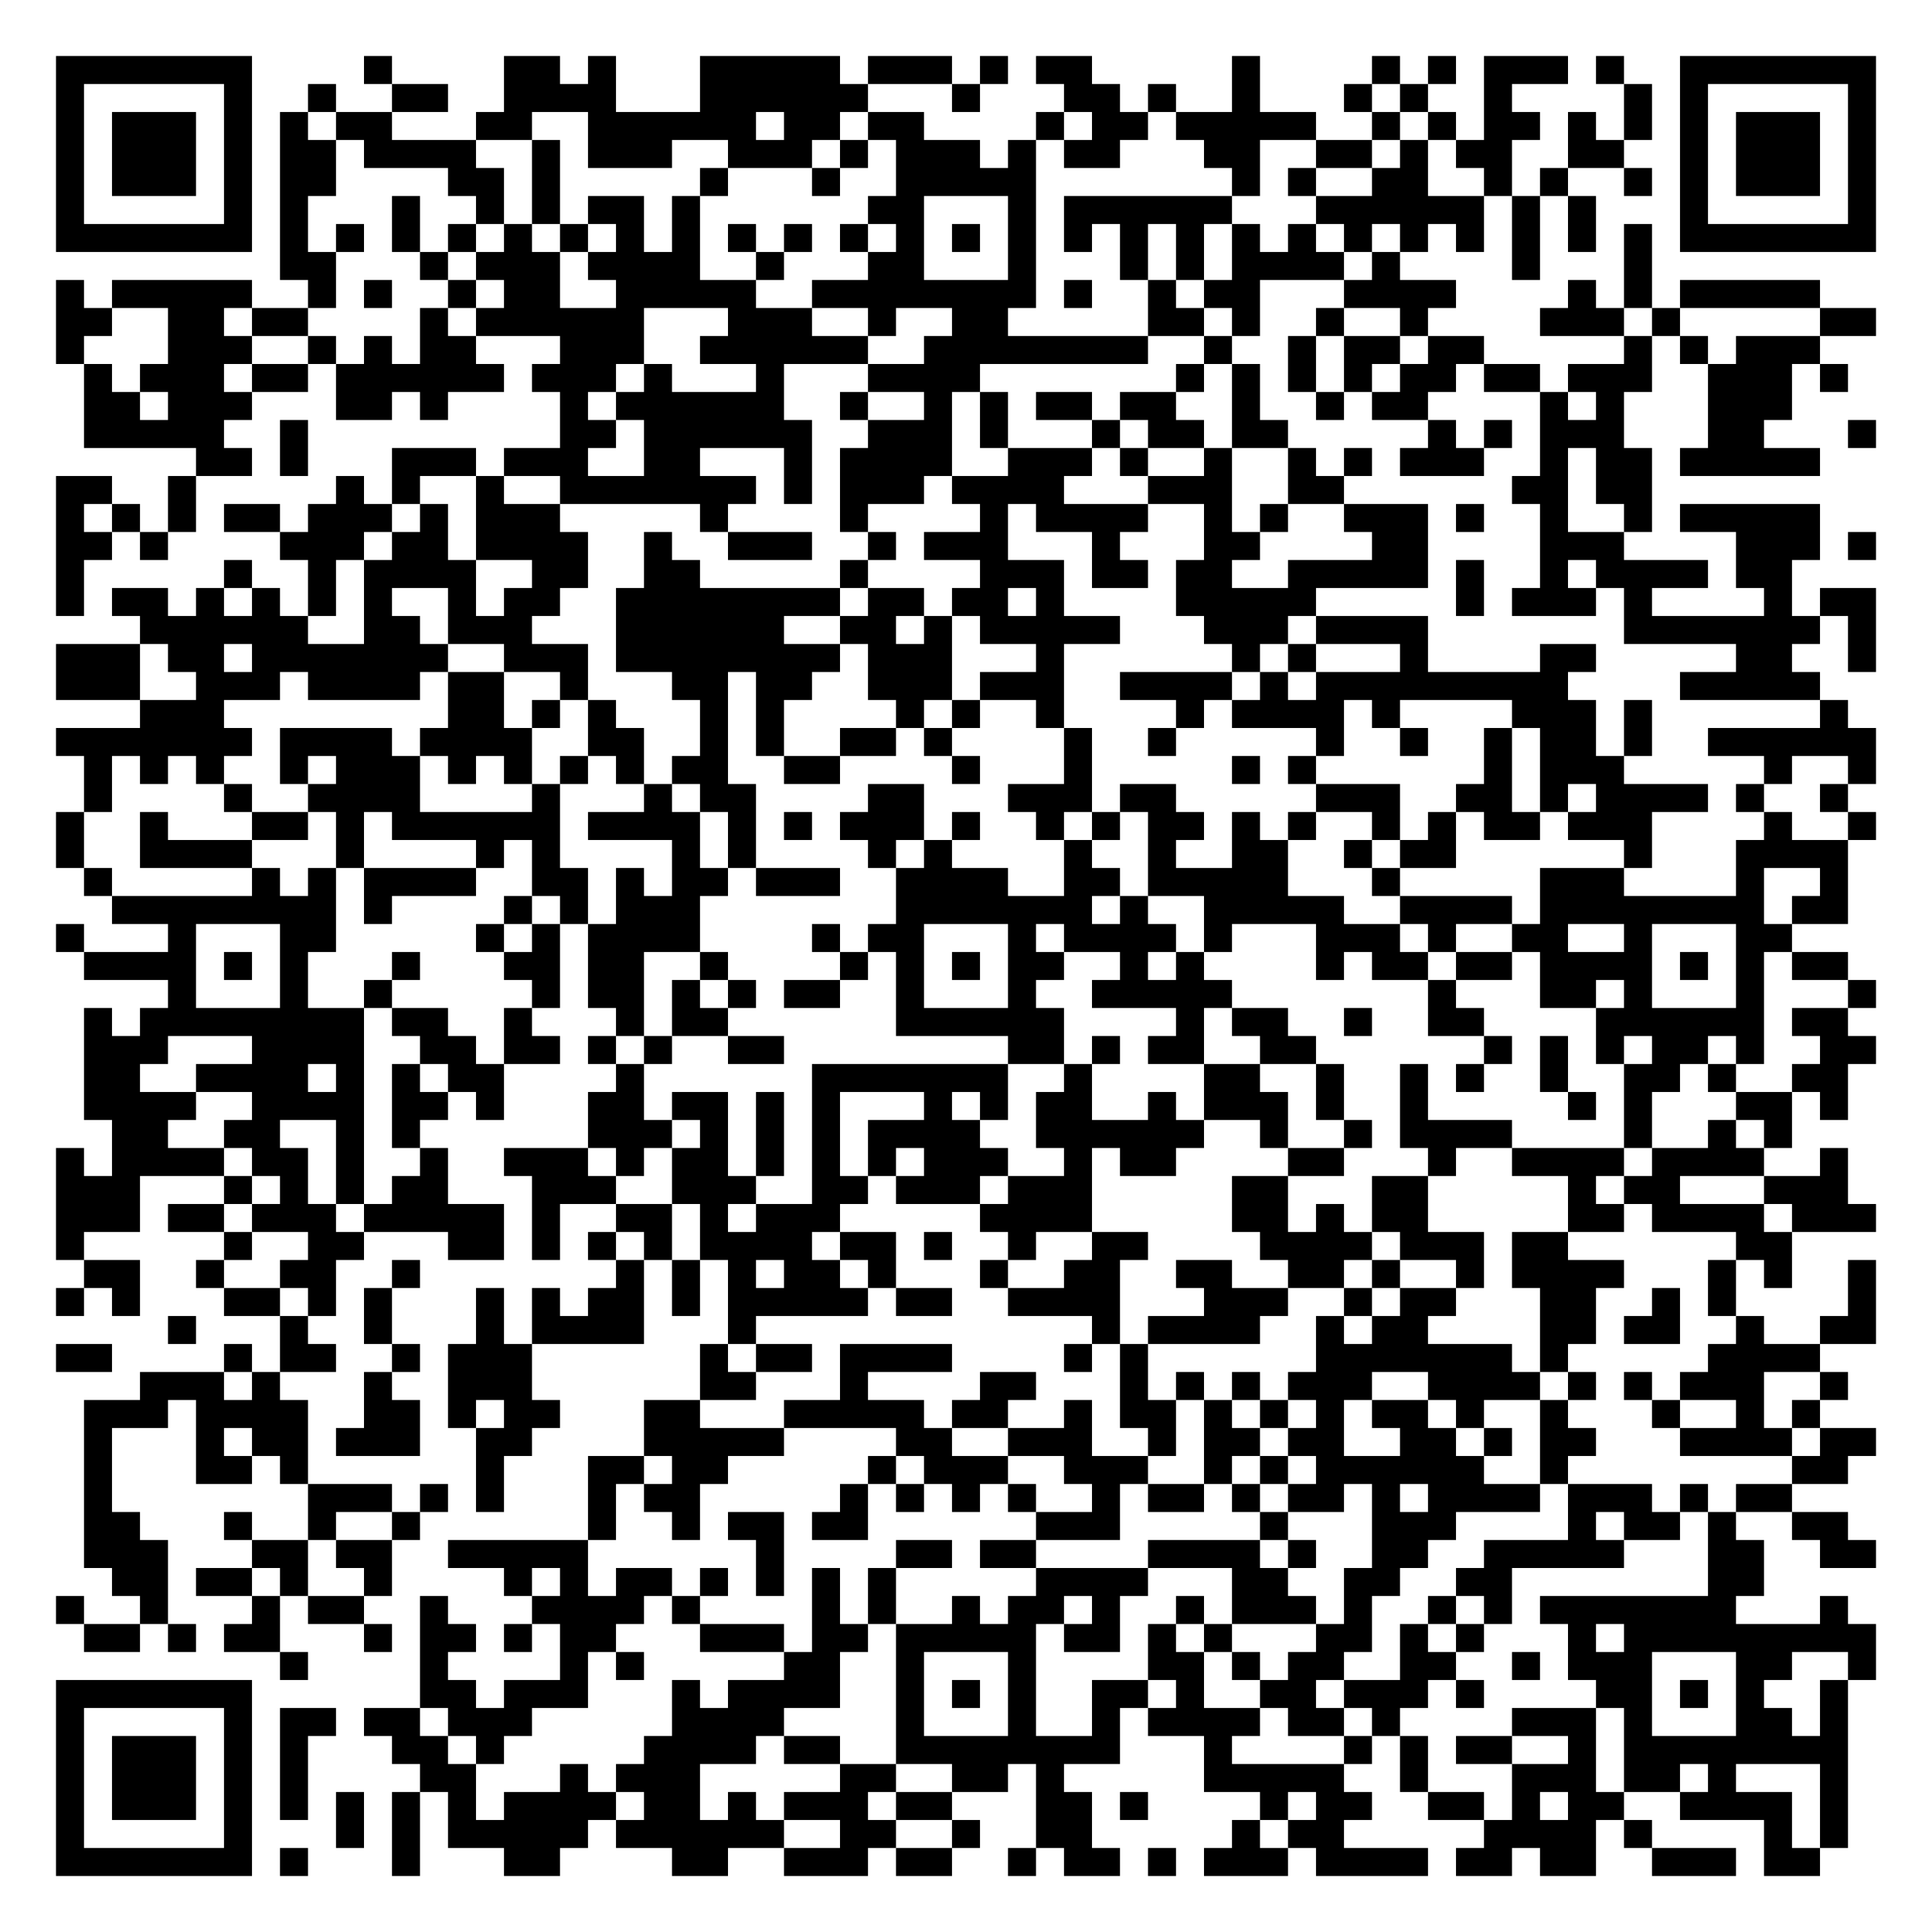
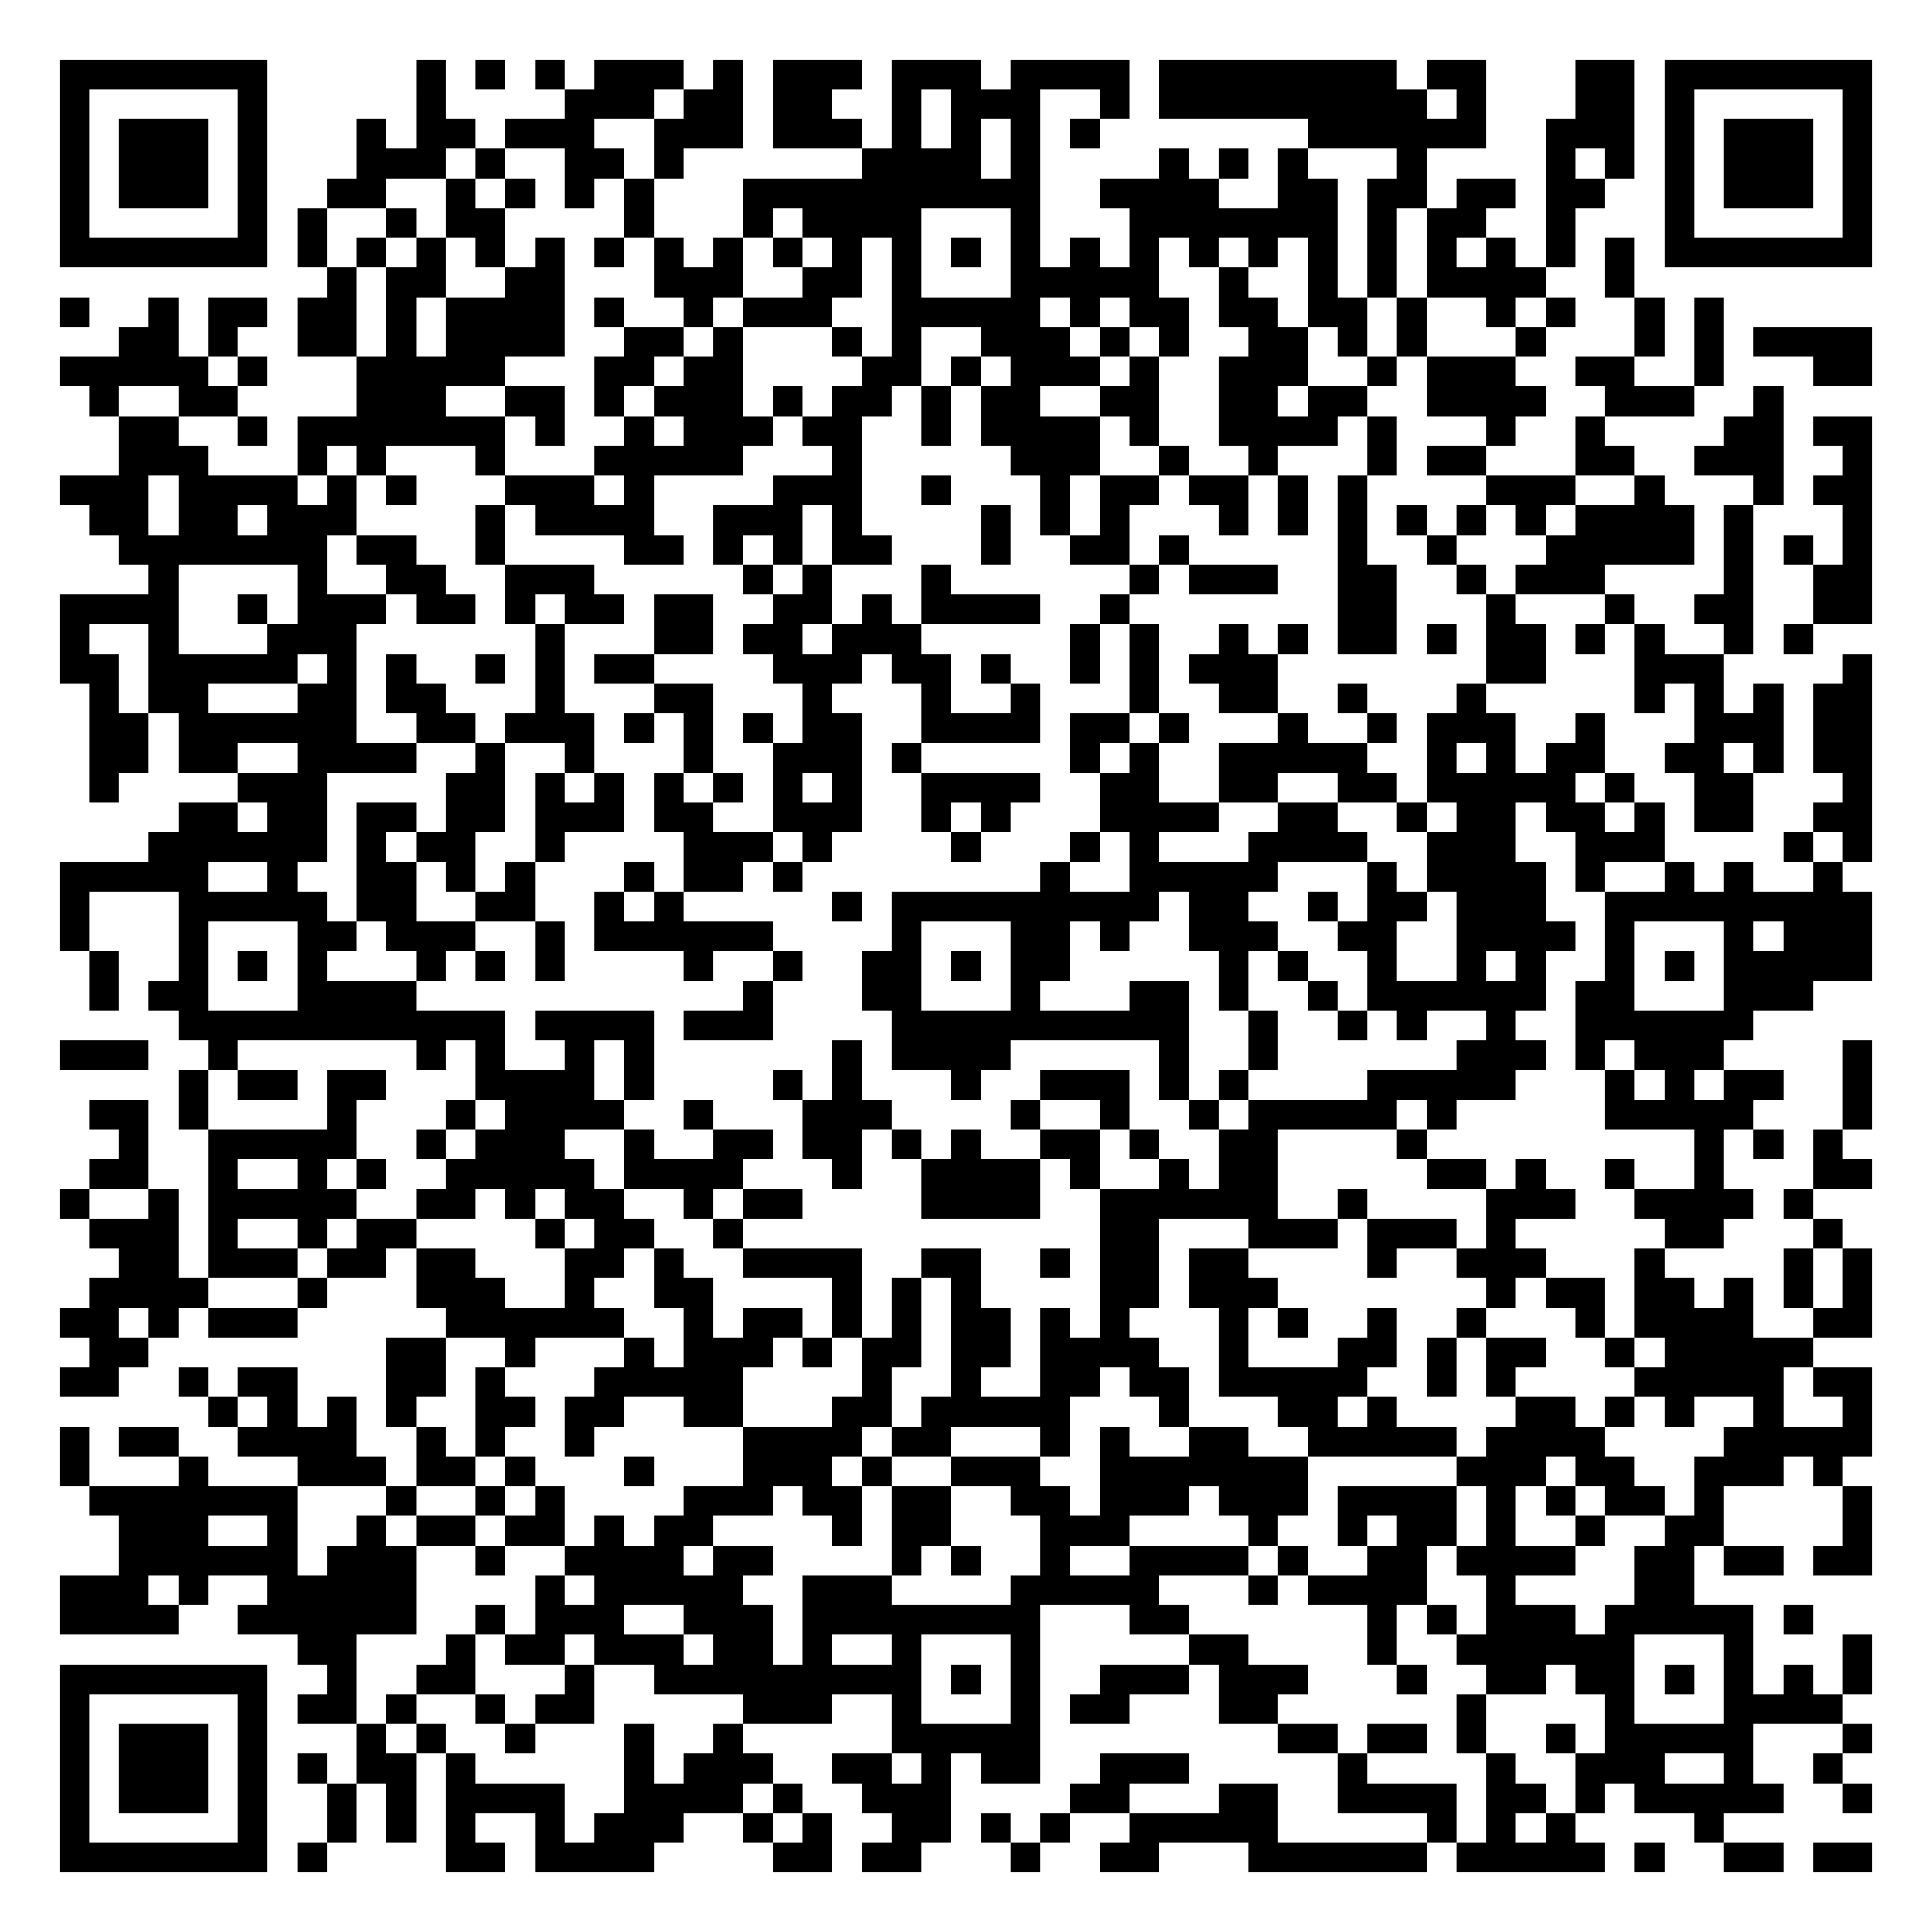
- <svg xmlns="http://www.w3.org/2000/svg" width="276" height="276" class="segno">
+ <svg xmlns="http://www.w3.org/2000/svg" width="260" height="260" class="segno">
  <g transform="scale(4)">
-     <path fill="#fff" d="M0 0h69v69h-69z" />
-     <path class="qrline" stroke="#000" d="M2 2.5h7m4 0h1m4 0h2m1 0h1m3 0h5m1 0h3m1 0h1m1 0h2m5 0h1m4 0h1m1 0h1m1 0h3m1 0h1m2 0h7m-65 1h1m5 0h1m2 0h1m2 0h2m2 0h4m3 0h6m3 0h1m3 0h2m1 0h1m2 0h1m3 0h1m1 0h1m2 0h1m4 0h1m1 0h1m5 0h1m-65 1h1m1 0h3m1 0h1m1 0h1m1 0h2m3 0h2m2 0h6m1 0h2m1 0h2m4 0h1m1 0h2m1 0h5m2 0h1m1 0h1m1 0h2m1 0h1m1 0h1m1 0h1m1 0h3m1 0h1m-65 1h1m1 0h3m1 0h1m1 0h2m1 0h4m2 0h1m1 0h3m2 0h3m1 0h1m1 0h3m1 0h1m1 0h2m3 0h2m2 0h2m1 0h1m1 0h2m2 0h2m2 0h1m1 0h3m1 0h1m-65 1h1m1 0h3m1 0h1m1 0h2m4 0h2m1 0h1m5 0h1m3 0h1m2 0h5m7 0h1m1 0h1m2 0h2m2 0h1m1 0h1m2 0h1m1 0h1m1 0h3m1 0h1m-65 1h1m5 0h1m1 0h1m3 0h1m2 0h1m1 0h1m1 0h2m1 0h1m6 0h2m3 0h1m1 0h6m3 0h6m1 0h1m1 0h1m3 0h1m5 0h1m-65 1h7m1 0h1m1 0h1m1 0h1m1 0h1m1 0h1m1 0h1m1 0h1m1 0h1m1 0h1m1 0h1m1 0h1m1 0h1m1 0h1m1 0h1m1 0h1m1 0h1m1 0h1m1 0h1m1 0h1m1 0h1m1 0h1m1 0h1m1 0h1m1 0h1m1 0h1m1 0h7m-57 1h2m3 0h1m1 0h3m1 0h4m2 0h1m3 0h2m3 0h1m3 0h1m1 0h1m1 0h4m1 0h1m4 0h1m3 0h1m-57 1h1m1 0h5m2 0h1m1 0h1m2 0h1m1 0h2m2 0h5m2 0h8m1 0h1m2 0h1m1 0h2m3 0h4m4 0h1m1 0h1m1 0h5m-63 1h2m2 0h2m1 0h2m4 0h1m1 0h6m3 0h3m2 0h1m2 0h2m5 0h2m1 0h1m2 0h1m2 0h1m4 0h3m1 0h1m5 0h2m-65 1h1m3 0h3m2 0h1m1 0h1m1 0h2m3 0h3m2 0h6m2 0h8m2 0h1m2 0h1m1 0h2m1 0h2m5 0h1m1 0h1m1 0h3m-62 1h1m1 0h3m1 0h2m1 0h6m1 0h3m1 0h1m3 0h1m3 0h4m7 0h1m1 0h1m1 0h1m1 0h1m1 0h2m1 0h2m1 0h3m2 0h3m1 0h1m-63 1h2m1 0h3m3 0h2m1 0h1m4 0h1m1 0h6m2 0h1m2 0h1m1 0h1m1 0h2m1 0h2m2 0h1m2 0h1m1 0h2m4 0h1m1 0h1m3 0h3m-61 1h5m2 0h1m9 0h2m1 0h6m2 0h3m1 0h1m3 0h1m1 0h2m1 0h2m5 0h1m1 0h1m1 0h3m3 0h2m3 0h1m-60 1h2m1 0h1m3 0h3m1 0h3m2 0h2m3 0h1m1 0h4m2 0h3m1 0h1m2 0h1m2 0h1m1 0h1m1 0h3m2 0h1m1 0h2m1 0h5m-63 1h2m2 0h1m5 0h1m1 0h1m2 0h1m2 0h7m1 0h1m1 0h3m1 0h4m3 0h3m2 0h2m6 0h2m1 0h2m-57 1h1m1 0h1m1 0h1m1 0h2m1 0h3m1 0h1m1 0h3m5 0h1m4 0h1m4 0h1m1 0h4m2 0h1m1 0h1m2 0h3m1 0h1m2 0h1m2 0h1m1 0h5m-63 1h2m1 0h1m4 0h3m1 0h2m1 0h4m2 0h1m2 0h3m2 0h1m1 0h3m3 0h1m3 0h2m4 0h2m4 0h3m4 0h3m1 0h1m-65 1h1m5 0h1m2 0h1m1 0h4m2 0h2m2 0h2m5 0h1m4 0h3m1 0h2m1 0h2m2 0h5m1 0h1m2 0h1m1 0h4m1 0h2m-62 1h1m1 0h2m1 0h1m1 0h1m1 0h1m1 0h1m2 0h1m1 0h2m2 0h8m1 0h2m1 0h2m1 0h1m4 0h5m5 0h1m1 0h3m1 0h1m4 0h1m1 0h2m-62 1h6m2 0h2m1 0h3m3 0h6m2 0h2m1 0h1m1 0h5m3 0h3m1 0h4m7 0h7m1 0h1m-65 1h3m1 0h2m1 0h7m2 0h3m1 0h8m1 0h3m3 0h1m6 0h1m1 0h1m3 0h1m4 0h2m5 0h2m2 0h1m-65 1h3m2 0h3m1 0h4m1 0h2m2 0h1m3 0h2m1 0h2m2 0h3m1 0h3m2 0h4m1 0h1m1 0h9m4 0h5m-60 1h3m8 0h2m1 0h1m1 0h1m3 0h1m1 0h1m4 0h1m1 0h1m2 0h1m4 0h1m1 0h4m1 0h1m4 0h3m1 0h1m6 0h1m-64 1h7m1 0h4m1 0h4m2 0h2m2 0h1m1 0h1m2 0h2m1 0h1m4 0h1m2 0h1m5 0h1m2 0h1m2 0h1m1 0h2m1 0h1m2 0h6m-64 1h1m1 0h1m1 0h1m2 0h1m1 0h3m1 0h1m1 0h1m1 0h1m1 0h1m1 0h2m2 0h2m4 0h1m3 0h1m5 0h1m1 0h1m6 0h1m1 0h3m5 0h1m2 0h1m-64 1h1m4 0h1m2 0h4m4 0h1m3 0h1m1 0h2m4 0h2m3 0h3m1 0h2m5 0h3m2 0h2m1 0h1m1 0h4m1 0h1m2 0h1m-64 1h1m2 0h1m3 0h2m1 0h1m1 0h6m1 0h4m1 0h1m1 0h1m1 0h3m1 0h1m2 0h1m1 0h1m1 0h2m1 0h1m1 0h1m2 0h1m1 0h1m1 0h2m1 0h3m4 0h1m2 0h1m-65 1h1m2 0h4m3 0h1m4 0h1m1 0h1m4 0h1m1 0h1m4 0h1m1 0h1m4 0h1m2 0h1m2 0h2m2 0h1m1 0h2m6 0h1m3 0h4m-63 1h1m5 0h1m1 0h1m1 0h4m2 0h2m1 0h1m1 0h2m1 0h3m2 0h4m2 0h2m1 0h5m3 0h1m5 0h3m4 0h1m2 0h1m-62 1h8m1 0h1m4 0h1m1 0h1m1 0h3m7 0h7m1 0h1m2 0h5m2 0h4m1 0h8m1 0h2m-64 1h1m3 0h1m3 0h2m5 0h1m1 0h1m1 0h4m4 0h1m1 0h2m3 0h1m1 0h4m1 0h1m3 0h3m1 0h1m2 0h2m2 0h1m3 0h2m-61 1h4m1 0h1m1 0h1m3 0h1m3 0h2m1 0h2m2 0h1m4 0h1m1 0h1m1 0h1m1 0h2m2 0h1m1 0h1m4 0h1m1 0h2m1 0h2m1 0h4m1 0h1m1 0h1m1 0h2m-60 1h1m3 0h1m2 0h1m5 0h1m1 0h2m1 0h1m1 0h1m1 0h2m2 0h1m3 0h1m2 0h5m7 0h1m3 0h2m1 0h1m3 0h1m3 0h1m-64 1h1m1 0h8m1 0h2m2 0h1m3 0h1m1 0h2m6 0h6m4 0h1m1 0h2m2 0h1m2 0h2m4 0h6m1 0h2m-63 1h3m3 0h4m2 0h2m1 0h2m1 0h1m1 0h1m2 0h2m8 0h2m1 0h1m1 0h2m2 0h2m6 0h1m1 0h1m1 0h1m1 0h2m1 0h1m2 0h2m-64 1h2m2 0h4m1 0h1m1 0h1m1 0h2m4 0h1m6 0h7m2 0h1m4 0h2m2 0h1m2 0h1m1 0h1m2 0h1m2 0h2m1 0h1m2 0h2m-63 1h4m2 0h4m1 0h2m1 0h1m3 0h2m1 0h2m1 0h1m1 0h1m3 0h1m1 0h1m1 0h2m2 0h1m1 0h3m1 0h1m2 0h1m5 0h1m1 0h1m3 0h2m1 0h1m-62 1h2m2 0h2m2 0h1m1 0h1m6 0h3m1 0h1m1 0h1m1 0h1m1 0h4m2 0h6m2 0h1m2 0h1m1 0h4m4 0h1m2 0h1m1 0h1m-62 1h1m1 0h4m1 0h2m1 0h1m2 0h1m2 0h3m1 0h1m1 0h2m1 0h1m1 0h1m1 0h1m1 0h3m2 0h1m1 0h2m4 0h2m3 0h1m2 0h4m1 0h4m2 0h1m-64 1h3m3 0h1m1 0h1m1 0h1m1 0h2m3 0h3m2 0h3m2 0h2m1 0h3m1 0h3m5 0h2m3 0h2m5 0h1m1 0h2m3 0h3m-64 1h3m1 0h2m1 0h3m1 0h5m1 0h1m2 0h2m1 0h1m1 0h3m5 0h4m5 0h2m1 0h1m1 0h2m5 0h2m1 0h4m1 0h3m-65 1h1m5 0h1m2 0h2m3 0h2m1 0h1m1 0h1m1 0h1m1 0h4m1 0h2m1 0h1m2 0h1m2 0h2m4 0h4m1 0h3m1 0h2m6 0h2m-61 1h2m2 0h1m2 0h2m2 0h1m7 0h1m1 0h1m1 0h1m1 0h2m1 0h1m3 0h1m2 0h2m2 0h2m2 0h2m1 0h1m2 0h1m1 0h4m3 0h1m1 0h1m2 0h1m-65 1h1m1 0h1m3 0h2m1 0h1m1 0h1m3 0h1m1 0h1m1 0h2m1 0h1m1 0h5m1 0h2m2 0h4m3 0h3m2 0h1m1 0h2m3 0h2m2 0h1m1 0h1m4 0h1m-61 1h1m3 0h1m2 0h1m3 0h1m1 0h4m3 0h1m12 0h1m1 0h4m2 0h1m1 0h2m4 0h2m1 0h2m2 0h1m2 0h2m-65 1h2m4 0h1m1 0h2m2 0h1m1 0h3m6 0h1m1 0h2m1 0h4m4 0h1m1 0h1m6 0h7m1 0h1m5 0h4m-60 1h3m1 0h1m3 0h1m2 0h3m6 0h2m3 0h1m4 0h2m3 0h1m1 0h1m1 0h1m1 0h3m2 0h4m1 0h1m1 0h1m1 0h3m2 0h1m-63 1h3m1 0h4m2 0h2m1 0h1m1 0h2m3 0h2m3 0h5m1 0h2m2 0h1m1 0h2m1 0h1m1 0h1m1 0h1m1 0h2m1 0h1m2 0h1m3 0h1m2 0h1m1 0h1m-62 1h1m3 0h1m1 0h2m1 0h3m2 0h2m4 0h5m4 0h2m2 0h3m2 0h1m1 0h2m1 0h2m2 0h2m1 0h1m1 0h2m3 0h4m1 0h2m-64 1h1m3 0h2m1 0h1m6 0h1m3 0h2m1 0h2m5 0h1m1 0h3m2 0h3m2 0h1m1 0h1m1 0h6m2 0h1m8 0h2m-63 1h1m7 0h3m1 0h1m1 0h1m3 0h1m1 0h2m5 0h1m1 0h1m1 0h1m1 0h1m2 0h1m1 0h2m1 0h1m1 0h2m1 0h1m1 0h4m1 0h3m1 0h1m1 0h2m-61 1h2m3 0h1m2 0h1m2 0h1m6 0h1m2 0h1m1 0h2m1 0h2m6 0h3m5 0h1m3 0h3m4 0h1m1 0h2m1 0h1m2 0h2m-63 1h3m3 0h2m1 0h2m2 0h5m6 0h1m4 0h2m1 0h2m4 0h4m1 0h1m2 0h2m2 0h5m3 0h2m2 0h2m-63 1h2m1 0h2m1 0h1m2 0h1m4 0h1m1 0h1m1 0h2m1 0h1m1 0h1m1 0h1m1 0h1m5 0h4m3 0h2m2 0h2m2 0h2m7 0h2m-61 1h1m2 0h1m3 0h1m1 0h2m2 0h1m3 0h4m1 0h1m4 0h1m1 0h1m2 0h1m1 0h2m1 0h1m2 0h1m1 0h3m1 0h1m2 0h1m1 0h1m1 0h7m3 0h1m-63 1h2m1 0h1m1 0h2m3 0h1m1 0h2m1 0h1m1 0h2m3 0h3m1 0h2m1 0h5m1 0h2m1 0h1m1 0h1m3 0h2m1 0h1m1 0h1m3 0h1m1 0h9m-57 1h1m4 0h1m4 0h1m1 0h1m5 0h2m2 0h1m3 0h1m4 0h2m1 0h1m1 0h2m2 0h2m2 0h1m1 0h3m3 0h2m2 0h1m-65 1h7m6 0h2m1 0h3m3 0h1m1 0h4m2 0h1m1 0h1m1 0h1m2 0h2m1 0h1m2 0h2m1 0h3m1 0h1m4 0h2m1 0h1m1 0h1m2 0h1m-64 1h1m5 0h1m1 0h2m1 0h2m1 0h3m5 0h4m4 0h1m3 0h1m2 0h1m1 0h4m1 0h2m1 0h1m4 0h3m1 0h1m3 0h2m1 0h1m-64 1h1m1 0h3m1 0h1m1 0h1m3 0h2m1 0h1m5 0h4m1 0h2m2 0h8m3 0h1m4 0h1m1 0h1m1 0h2m2 0h1m1 0h8m-64 1h1m1 0h3m1 0h1m1 0h1m4 0h2m3 0h1m1 0h3m5 0h2m2 0h2m1 0h1m5 0h5m2 0h1m3 0h3m1 0h2m1 0h1m3 0h1m-64 1h1m1 0h3m1 0h1m1 0h1m1 0h1m1 0h1m1 0h1m1 0h4m1 0h2m1 0h1m1 0h3m1 0h2m3 0h2m1 0h1m4 0h1m1 0h2m2 0h2m1 0h1m1 0h2m2 0h4m1 0h1m-64 1h1m5 0h1m3 0h1m1 0h1m1 0h5m1 0h6m2 0h2m2 0h1m2 0h2m5 0h1m1 0h2m5 0h4m1 0h1m4 0h1m1 0h1m-64 1h7m1 0h1m3 0h1m3 0h2m4 0h2m2 0h3m1 0h2m2 0h1m1 0h2m1 0h1m1 0h3m1 0h4m1 0h2m1 0h2m2 0h3m1 0h2" />
+     <path fill="#fff" d="M0 0h65v65h-65z" />
+     <path class="qrline" stroke="#000" d="M2 2.5h7m5 0h1m1 0h1m1 0h1m1 0h3m1 0h1m1 0h3m1 0h3m1 0h4m1 0h8m1 0h2m3 0h2m1 0h7m-61 1h1m5 0h1m5 0h1m4 0h3m1 0h2m1 0h2m2 0h1m1 0h3m2 0h1m1 0h9m1 0h1m3 0h2m1 0h1m5 0h1m-61 1h1m1 0h3m1 0h1m3 0h1m1 0h2m1 0h3m2 0h3m1 0h3m1 0h1m1 0h1m1 0h1m1 0h1m7 0h6m2 0h3m1 0h1m1 0h3m1 0h1m-61 1h1m1 0h3m1 0h1m3 0h3m1 0h1m2 0h2m1 0h1m6 0h4m1 0h1m4 0h1m1 0h1m1 0h1m3 0h1m4 0h1m1 0h1m1 0h1m1 0h3m1 0h1m-61 1h1m1 0h3m1 0h1m2 0h2m2 0h1m1 0h1m1 0h1m1 0h1m3 0h10m2 0h4m2 0h2m1 0h2m1 0h2m1 0h2m2 0h1m1 0h3m1 0h1m-61 1h1m5 0h1m1 0h1m2 0h1m1 0h2m4 0h1m3 0h1m1 0h4m3 0h1m3 0h7m1 0h1m1 0h2m2 0h1m3 0h1m5 0h1m-61 1h7m1 0h1m1 0h1m1 0h1m1 0h1m1 0h1m1 0h1m1 0h1m1 0h1m1 0h1m1 0h1m1 0h1m1 0h1m1 0h1m1 0h1m1 0h1m1 0h1m1 0h1m1 0h1m1 0h1m1 0h1m1 0h1m1 0h1m1 0h1m1 0h7m-52 1h1m1 0h2m2 0h2m3 0h3m2 0h2m1 0h1m3 0h5m2 0h1m2 0h1m1 0h1m1 0h4m2 0h1m-53 1h1m2 0h1m1 0h2m1 0h2m1 0h1m1 0h4m1 0h1m2 0h1m1 0h3m2 0h5m1 0h1m1 0h2m1 0h2m1 0h2m1 0h1m2 0h1m1 0h1m2 0h1m1 0h1m-54 1h2m1 0h1m2 0h2m1 0h1m1 0h4m2 0h2m1 0h1m3 0h1m1 0h1m2 0h3m1 0h1m1 0h1m2 0h2m1 0h1m1 0h1m3 0h1m3 0h1m1 0h1m1 0h4m-61 1h5m1 0h1m3 0h5m3 0h2m1 0h2m4 0h2m1 0h1m1 0h3m1 0h1m2 0h3m2 0h1m1 0h3m2 0h2m2 0h1m3 0h2m-60 1h1m2 0h2m4 0h3m2 0h2m1 0h1m1 0h3m1 0h1m1 0h2m1 0h1m1 0h2m2 0h2m2 0h2m1 0h2m2 0h4m2 0h3m2 0h1m-56 1h2m2 0h1m1 0h7m1 0h1m2 0h1m1 0h3m1 0h2m2 0h1m1 0h4m1 0h1m2 0h4m1 0h1m3 0h1m2 0h1m4 0h2m1 0h2m-59 1h3m3 0h1m1 0h1m3 0h1m3 0h5m3 0h1m5 0h3m2 0h1m2 0h1m3 0h1m1 0h2m3 0h2m2 0h3m2 0h1m-61 1h3m1 0h4m1 0h1m1 0h1m3 0h3m1 0h1m4 0h3m2 0h1m3 0h1m1 0h2m1 0h2m1 0h1m1 0h1m4 0h3m2 0h1m3 0h1m1 0h2m-60 1h2m1 0h2m1 0h3m4 0h1m1 0h4m2 0h3m1 0h1m4 0h1m1 0h1m1 0h1m3 0h1m1 0h1m1 0h1m1 0h1m1 0h1m1 0h1m1 0h4m1 0h1m3 0h1m-59 1h7m1 0h2m2 0h1m4 0h2m1 0h1m1 0h1m1 0h2m3 0h1m2 0h2m1 0h1m5 0h1m2 0h1m3 0h5m1 0h1m1 0h1m1 0h1m-58 1h1m4 0h1m2 0h2m2 0h3m5 0h1m1 0h1m3 0h1m6 0h1m1 0h3m2 0h2m2 0h1m1 0h3m4 0h1m2 0h2m-61 1h4m2 0h1m1 0h3m1 0h2m1 0h1m1 0h2m1 0h2m2 0h2m1 0h1m1 0h4m2 0h1m7 0h2m3 0h1m3 0h1m2 0h2m2 0h2m-61 1h1m2 0h1m3 0h3m6 0h1m3 0h2m1 0h2m1 0h3m5 0h1m1 0h1m2 0h1m1 0h1m1 0h2m1 0h1m1 0h2m1 0h1m1 0h1m2 0h1m1 0h1m-59 1h2m1 0h5m1 0h1m1 0h1m2 0h1m1 0h1m1 0h2m4 0h3m1 0h2m1 0h1m2 0h1m1 0h1m1 0h3m7 0h2m3 0h3m4 0h1m-60 1h1m1 0h2m3 0h2m1 0h2m3 0h1m3 0h2m3 0h1m3 0h1m2 0h1m3 0h1m2 0h2m2 0h1m3 0h1m5 0h1m1 0h1m1 0h1m1 0h2m-60 1h2m1 0h6m2 0h2m1 0h3m1 0h1m1 0h1m1 0h1m1 0h2m2 0h4m1 0h2m1 0h1m3 0h1m2 0h1m1 0h3m2 0h1m3 0h3m1 0h2m-60 1h2m1 0h2m2 0h4m2 0h1m2 0h1m3 0h1m2 0h3m1 0h1m5 0h1m1 0h1m2 0h5m2 0h1m1 0h1m1 0h2m2 0h2m1 0h1m1 0h2m-60 1h1m4 0h3m4 0h2m1 0h1m1 0h1m1 0h1m1 0h1m1 0h1m1 0h1m2 0h4m2 0h2m2 0h2m2 0h2m1 0h5m1 0h1m2 0h2m3 0h1m-57 1h2m1 0h2m1 0h2m1 0h2m1 0h3m1 0h2m2 0h3m2 0h1m1 0h1m3 0h4m2 0h2m2 0h1m1 0h2m1 0h2m1 0h1m1 0h2m2 0h2m-58 1h6m1 0h1m1 0h2m2 0h1m4 0h3m1 0h1m4 0h1m3 0h1m1 0h1m3 0h4m2 0h3m2 0h3m4 0h1m1 0h1m-61 1h5m2 0h1m2 0h2m1 0h1m1 0h1m3 0h1m1 0h2m1 0h1m8 0h1m2 0h5m3 0h1m1 0h4m1 0h1m2 0h1m1 0h1m2 0h1m-60 1h1m3 0h5m1 0h2m2 0h2m2 0h1m1 0h1m5 0h1m1 0h9m1 0h2m2 0h1m1 0h2m1 0h3m2 0h9m-61 1h1m3 0h1m3 0h2m1 0h3m2 0h1m1 0h6m4 0h1m3 0h2m1 0h1m2 0h3m2 0h2m2 0h4m1 0h1m3 0h1m1 0h3m-60 1h1m2 0h1m1 0h1m1 0h1m3 0h1m1 0h1m1 0h1m4 0h1m2 0h1m2 0h2m1 0h1m1 0h2m5 0h1m1 0h1m2 0h1m2 0h1m1 0h1m2 0h1m1 0h1m1 0h5m-60 1h1m1 0h2m3 0h4m11 0h1m3 0h2m3 0h1m3 0h2m1 0h1m2 0h1m1 0h6m1 0h2m3 0h3m-55 1h11m1 0h4m1 0h3m4 0h10m2 0h1m2 0h1m1 0h1m2 0h1m2 0h6m-57 1h3m2 0h1m6 0h1m1 0h1m2 0h1m1 0h1m6 0h1m1 0h4m5 0h1m2 0h1m6 0h3m1 0h1m1 0h3m4 0h1m-57 1h1m1 0h2m1 0h2m3 0h4m1 0h1m4 0h1m1 0h1m3 0h1m2 0h3m1 0h1m1 0h1m4 0h5m3 0h1m1 0h1m1 0h2m2 0h1m-60 1h2m1 0h1m4 0h1m3 0h1m1 0h4m2 0h1m3 0h3m4 0h1m2 0h1m2 0h1m1 0h5m1 0h1m5 0h5m3 0h1m-59 1h1m2 0h5m2 0h1m1 0h3m2 0h1m2 0h2m1 0h2m1 0h1m1 0h1m2 0h2m1 0h1m2 0h2m4 0h1m9 0h1m1 0h1m1 0h1m-59 1h2m2 0h1m2 0h1m1 0h1m2 0h5m1 0h4m3 0h1m2 0h4m1 0h1m2 0h1m1 0h2m5 0h2m1 0h1m2 0h1m2 0h1m3 0h2m-61 1h1m2 0h1m1 0h5m2 0h2m1 0h1m1 0h2m2 0h1m1 0h2m4 0h4m2 0h6m2 0h1m4 0h3m2 0h4m1 0h1m-58 1h3m1 0h1m2 0h1m1 0h2m4 0h1m1 0h2m2 0h1m12 0h2m3 0h3m1 0h3m1 0h1m5 0h2m3 0h1m-58 1h2m1 0h3m1 0h2m1 0h2m3 0h2m1 0h1m2 0h4m2 0h2m2 0h1m1 0h2m1 0h2m4 0h1m2 0h3m3 0h1m4 0h1m1 0h1m-60 1h4m3 0h1m3 0h3m2 0h1m2 0h2m4 0h1m1 0h1m1 0h1m4 0h2m1 0h3m7 0h1m1 0h2m1 0h2m1 0h1m1 0h1m1 0h1m-61 1h2m1 0h1m1 0h3m5 0h6m2 0h1m1 0h2m1 0h1m1 0h1m1 0h2m1 0h1m1 0h1m3 0h1m1 0h1m2 0h1m2 0h1m3 0h1m1 0h4m2 0h2m-60 1h2m8 0h2m2 0h1m3 0h1m1 0h3m1 0h1m1 0h2m1 0h2m1 0h4m2 0h1m3 0h2m1 0h1m1 0h2m2 0h1m1 0h5m-59 1h2m2 0h1m1 0h2m3 0h2m1 0h1m3 0h5m4 0h1m2 0h1m2 0h2m1 0h2m1 0h5m2 0h1m1 0h1m4 0h5m1 0h2m-56 1h1m1 0h1m1 0h1m1 0h1m2 0h2m1 0h2m2 0h2m3 0h2m1 0h5m3 0h1m3 0h2m1 0h1m4 0h2m1 0h1m1 0h1m2 0h1m2 0h1m-61 1h1m1 0h2m2 0h4m2 0h1m1 0h1m2 0h1m5 0h4m1 0h2m3 0h1m1 0h1m2 0h2m2 0h5m1 0h4m4 0h5m-61 1h1m3 0h1m3 0h3m1 0h2m1 0h1m3 0h1m3 0h3m1 0h1m2 0h3m2 0h7m5 0h3m1 0h2m2 0h3m1 0h1m-59 1h7m3 0h1m2 0h1m1 0h1m4 0h3m1 0h2m1 0h2m2 0h2m1 0h3m1 0h3m1 0h4m1 0h1m1 0h1m1 0h2m1 0h1m4 0h1m-59 1h3m2 0h1m2 0h1m1 0h2m1 0h2m1 0h1m1 0h2m4 0h1m1 0h2m3 0h3m4 0h1m2 0h1m1 0h2m1 0h1m2 0h1m2 0h2m4 0h1m-59 1h6m1 0h3m2 0h1m2 0h4m1 0h2m4 0h1m1 0h1m2 0h1m2 0h4m1 0h1m2 0h2m1 0h4m2 0h2m1 0h2m1 0h2m-61 1h3m1 0h1m2 0h5m4 0h1m1 0h5m2 0h3m4 0h5m3 0h1m1 0h4m2 0h1m4 0h2m-55 1h4m2 0h6m2 0h1m1 0h3m2 0h3m1 0h8m3 0h2m6 0h1m1 0h1m1 0h3m1 0h5m1 0h1m-51 1h2m3 0h1m1 0h2m1 0h3m1 0h2m1 0h1m2 0h1m3 0h1m5 0h2m4 0h1m2 0h6m3 0h1m3 0h1m-61 1h7m2 0h1m2 0h2m3 0h1m2 0h9m1 0h1m1 0h1m2 0h3m1 0h3m3 0h1m2 0h2m1 0h2m1 0h1m1 0h1m1 0h1m1 0h1m-61 1h1m5 0h1m1 0h2m1 0h1m2 0h1m1 0h2m5 0h3m2 0h1m3 0h1m1 0h2m3 0h2m6 0h1m4 0h1m3 0h4m-60 1h1m1 0h3m1 0h1m3 0h1m1 0h1m2 0h1m3 0h1m2 0h1m5 0h5m8 0h2m1 0h2m1 0h1m2 0h1m1 0h5m3 0h1m-61 1h1m1 0h3m1 0h1m1 0h1m1 0h2m1 0h1m5 0h1m1 0h3m2 0h2m1 0h1m1 0h2m2 0h3m5 0h1m4 0h1m2 0h3m2 0h1m2 0h1m-60 1h1m1 0h3m1 0h1m2 0h1m1 0h1m1 0h4m2 0h4m1 0h1m2 0h3m4 0h2m3 0h2m2 0h4m1 0h2m1 0h1m1 0h5m2 0h1m-61 1h1m5 0h1m2 0h1m1 0h1m1 0h1m2 0h1m1 0h3m2 0h1m1 0h1m2 0h2m1 0h1m1 0h1m2 0h5m5 0h1m1 0h1m1 0h1m4 0h1m-56 1h7m1 0h1m4 0h2m1 0h4m4 0h2m1 0h2m3 0h1m2 0h2m3 0h6m1 0h5m1 0h1m2 0h2m1 0h2" />
  </g>
</svg>
